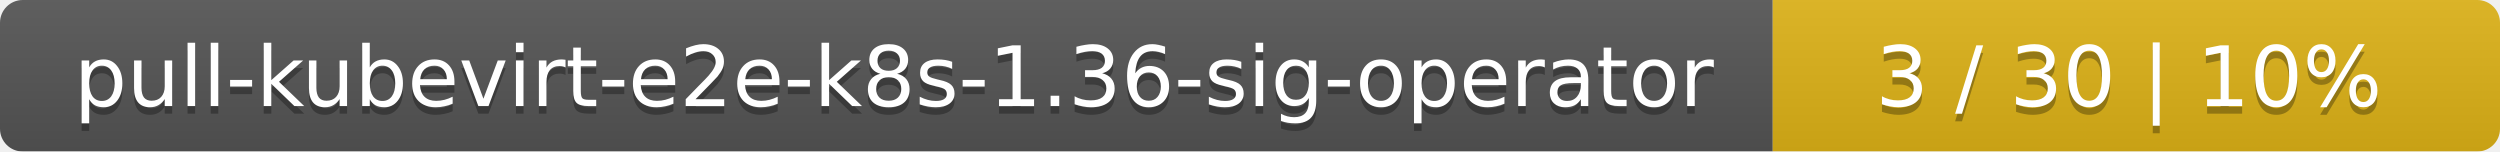
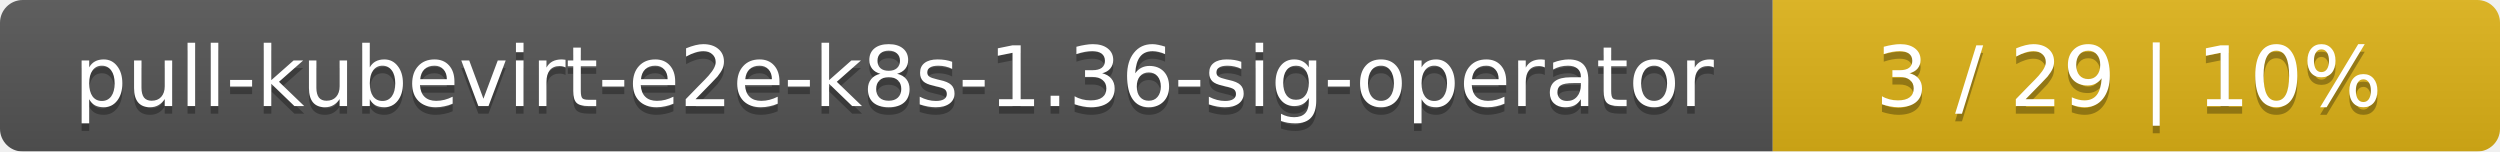
<svg xmlns="http://www.w3.org/2000/svg" width="330" height="20">
  <linearGradient id="smooth" x2="0" y2="100%">
    <stop offset="0" stop-color="#bbb" stop-opacity=".1" />
    <stop offset="1" stop-opacity=".1" />
  </linearGradient>
  <mask id="round">
    <rect width="330" height="20" rx="3" fill="#fff" />
  </mask>
  <g mask="url(#round)">
    <rect width="234" height="20" fill="#555" />
    <rect x="234" width="96" height="20" fill="#dfb317" />
    <rect width="330" height="20" fill="url(#smooth)" />
  </g>
  <g fill="#fff" text-anchor="middle" font-family="DejaVu Sans,Verdana,Geneva,sans-serif" font-size="11">
    <text x="118" y="15" fill="#010101" fill-opacity=".3">pull-kubevirt-e2e-k8s-1.36-sig-operator</text>
    <text x="118" y="14">pull-kubevirt-e2e-k8s-1.36-sig-operator</text>
-     <text x="281" y="15" fill="#010101" fill-opacity=".3">3 / 30    |    10%</text>
-     <text x="281" y="14">3 / 30    |    10%</text>
+     <text x="281" y="15" fill="#010101" fill-opacity=".3">3 / 29    |    10%</text>
+     <text x="281" y="14">3 / 29    |    10%</text>
  </g>
</svg>
